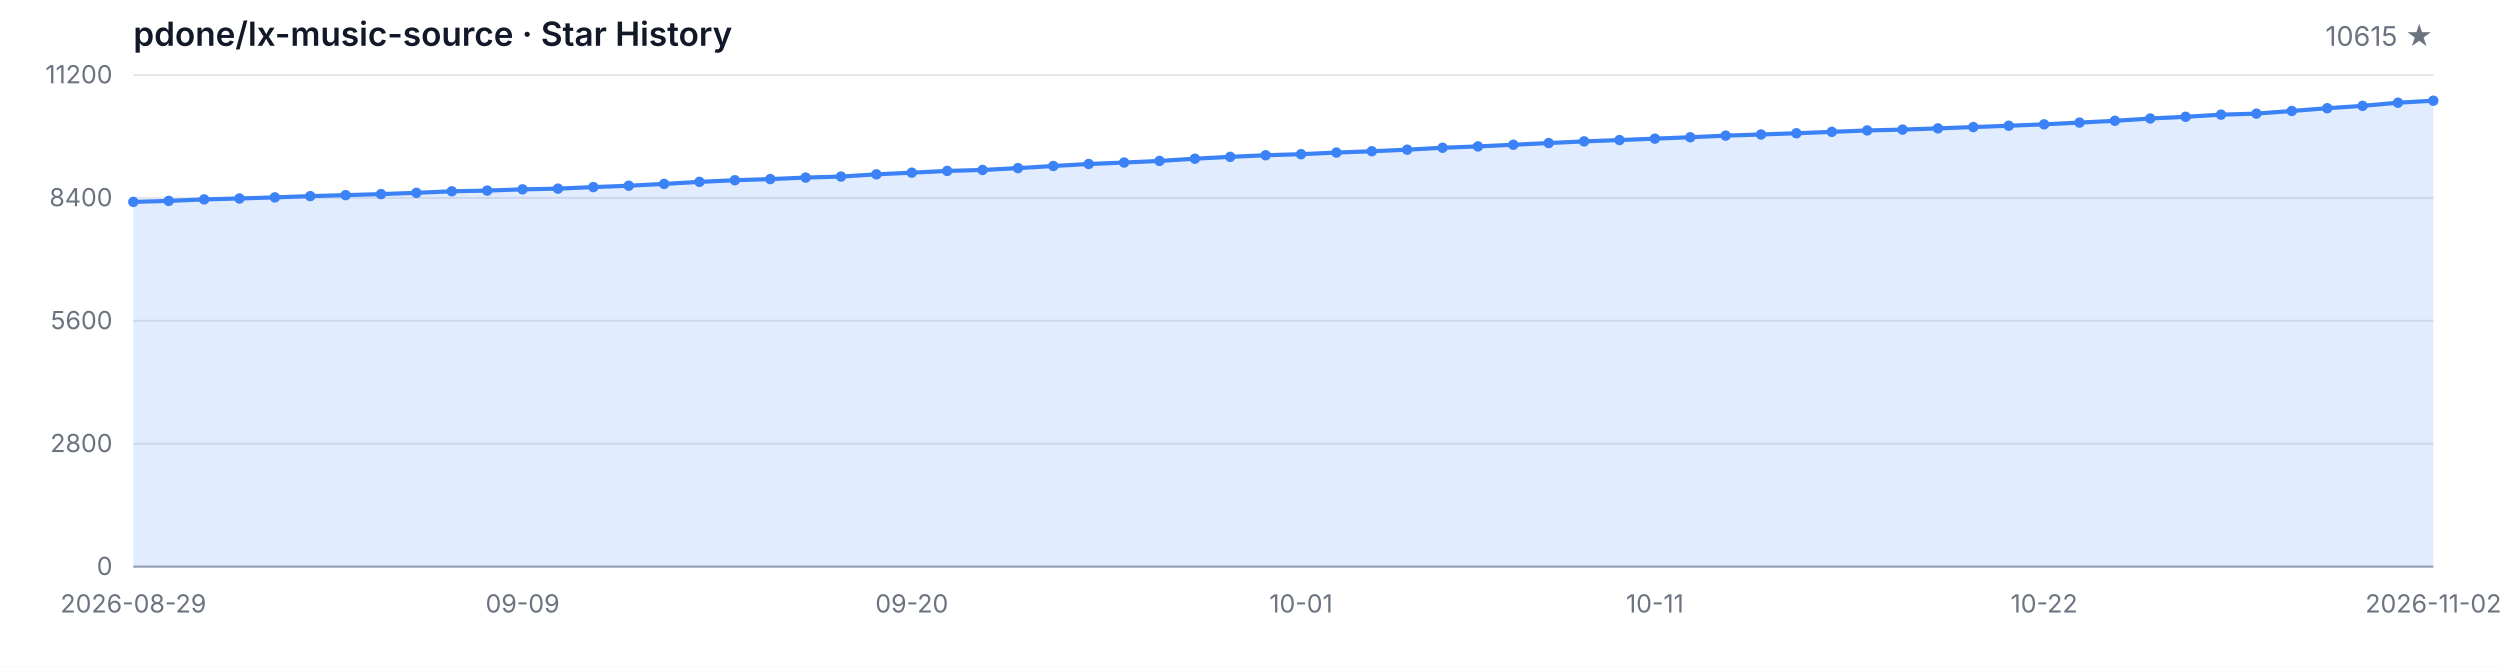
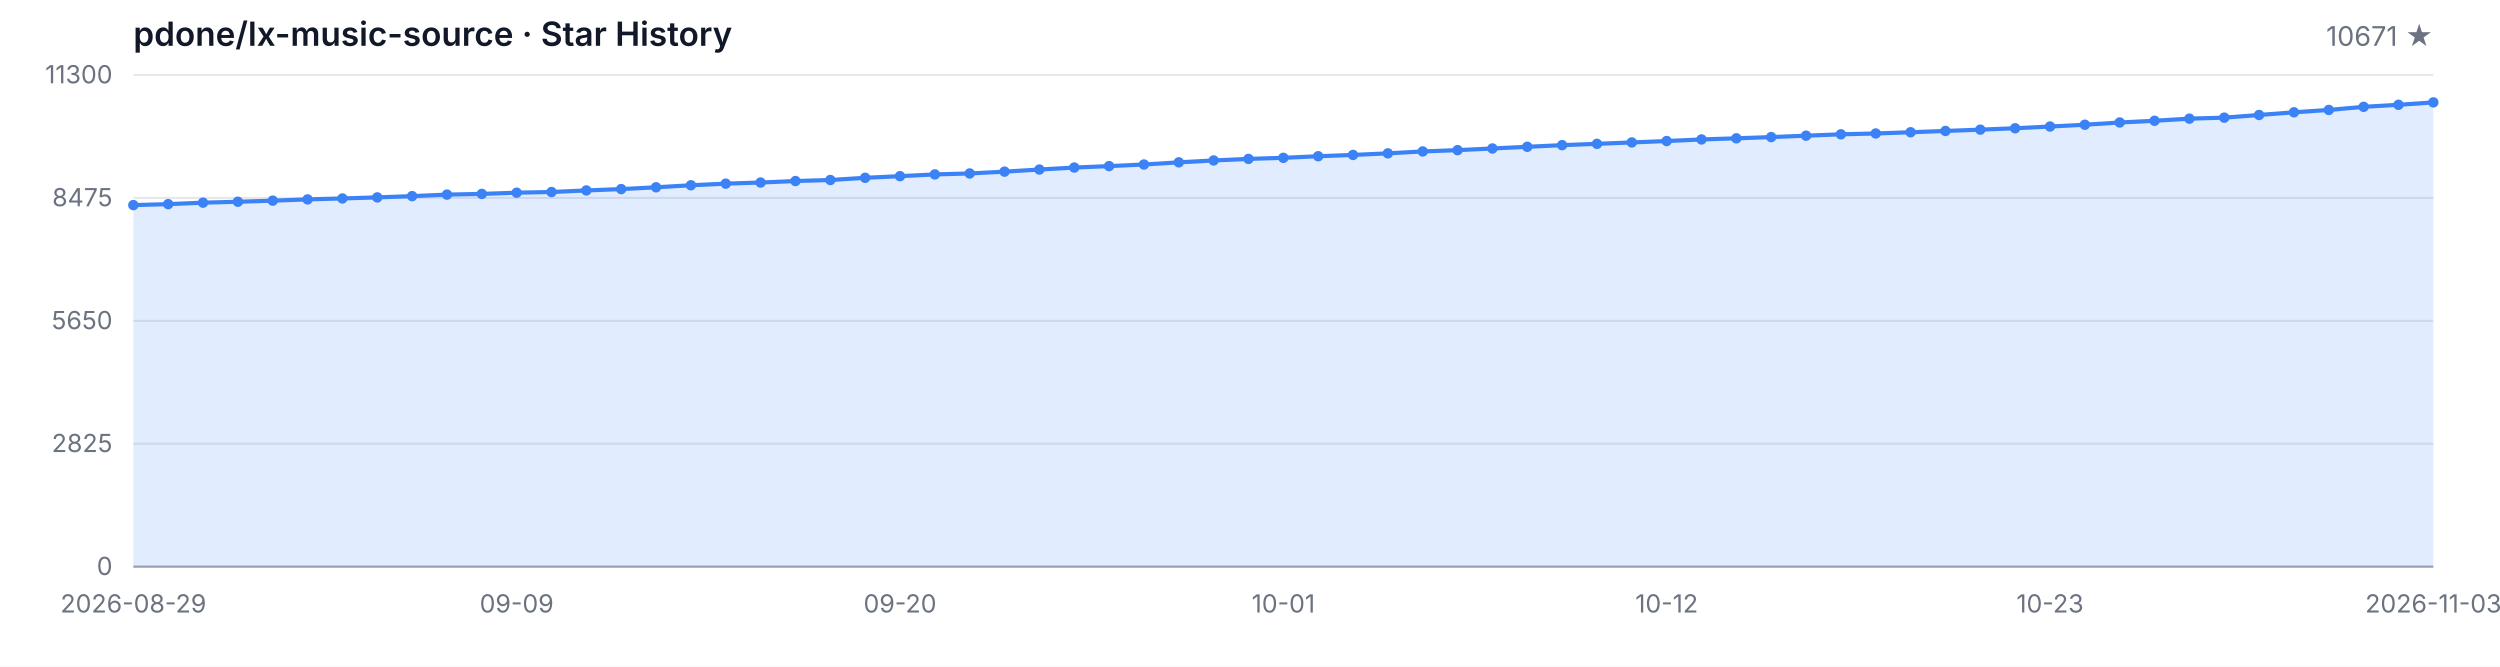
<svg xmlns="http://www.w3.org/2000/svg" width="1200" height="320" viewBox="0 0 1200 320" role="img" aria-label="Star History">
  <style>
  .bg { fill: #ffffff; }
  .grid { stroke: #e5e7eb; stroke-width: 1; }
  .axis { stroke: #9ca3af; stroke-width: 1; }
  .area { fill: rgba(59, 130, 246, 0.15); }
  .line { fill: none; stroke: #3b82f6; stroke-width: 2; stroke-linejoin: round; stroke-linecap: round; }
  .dot { fill: #3b82f6; }
  .tlabel { fill: #6b7280; font-family: -apple-system, BlinkMacSystemFont, 'Segoe UI', sans-serif; font-size: 12px; }
  .title { fill: #111827; font-family: -apple-system, BlinkMacSystemFont, 'Segoe UI', sans-serif; font-size: 16px; font-weight: 600; }
  .subtitle { fill: #6b7280; font-family: -apple-system, BlinkMacSystemFont, 'Segoe UI', sans-serif; font-size: 13px; }
  @media (prefers-color-scheme: dark) {
    .bg { fill: #0d1117; }
    .grid { stroke: #21262d; }
    .axis { stroke: #484f58; }
    .area { fill: rgba(58, 132, 255, 0.18); }
    .line { stroke: #58a6ff; }
    .dot { fill: #58a6ff; }
    .tlabel { fill: #8b949e; }
    .title { fill: #c9d1d9; }
    .subtitle { fill: #8b949e; }
  }
</style>
  <rect class="bg" width="1200" height="320" />
  <text class="title" x="64" y="22">pdone/lx-music-source · Star History</text>
-   <text class="subtitle" x="1168" y="22" text-anchor="end">10615 ★</text>
+   <text class="subtitle" x="1168" y="22" text-anchor="end">10671 ★</text>
  <line class="grid" x1="64" y1="272.00" x2="1168" y2="272.00" />
  <line class="grid" x1="64" y1="213.00" x2="1168" y2="213.00" />
  <line class="grid" x1="64" y1="154.00" x2="1168" y2="154.00" />
  <line class="grid" x1="64" y1="95.00" x2="1168" y2="95.00" />
  <line class="grid" x1="64" y1="36.00" x2="1168" y2="36.00" />
  <text class="tlabel" x="54" y="276.00" text-anchor="end">0</text>
-   <text class="tlabel" x="54" y="217.00" text-anchor="end">2800</text>
-   <text class="tlabel" x="54" y="158.00" text-anchor="end">5600</text>
-   <text class="tlabel" x="54" y="99.00" text-anchor="end">8400</text>
-   <text class="tlabel" x="54" y="40.00" text-anchor="end">11200</text>
+   <text class="tlabel" x="54" y="217.00" text-anchor="end">2825</text>
+   <text class="tlabel" x="54" y="158.00" text-anchor="end">5650</text>
+   <text class="tlabel" x="54" y="99.00" text-anchor="end">8475</text>
+   <text class="tlabel" x="54" y="40.00" text-anchor="end">11300</text>
  <line class="axis" x1="64" y1="272" x2="1168" y2="272" />
-   <path class="area" d="M 64.00 272.00 L 64.00 96.90 L 80.98 96.43 L 97.97 95.72 L 114.95 95.27 L 131.94 94.75 L 148.92 94.14 L 165.91 93.67 L 182.89 93.17 L 199.88 92.56 L 216.86 91.82 L 233.85 91.48 L 250.83 90.89 L 267.82 90.55 L 284.80 89.80 L 301.78 89.14 L 318.77 88.28 L 335.75 87.29 L 352.74 86.51 L 369.72 85.96 L 386.71 85.24 L 403.69 84.74 L 420.68 83.68 L 437.66 82.88 L 454.65 82.04 L 471.63 81.58 L 488.62 80.69 L 505.60 79.68 L 522.58 78.71 L 539.57 78.02 L 556.55 77.24 L 573.54 76.18 L 590.52 75.28 L 607.51 74.52 L 624.49 74.01 L 641.48 73.23 L 658.46 72.60 L 675.45 71.84 L 692.43 70.92 L 709.42 70.28 L 726.40 69.48 L 743.38 68.66 L 760.37 67.86 L 777.35 67.23 L 794.34 66.55 L 811.32 65.88 L 828.31 65.10 L 845.29 64.55 L 862.28 63.96 L 879.26 63.29 L 896.25 62.61 L 913.23 62.21 L 930.22 61.62 L 947.20 60.99 L 964.18 60.36 L 981.17 59.68 L 998.15 58.84 L 1015.14 57.98 L 1032.12 56.88 L 1049.11 56.06 L 1066.09 55.03 L 1083.08 54.54 L 1100.06 53.26 L 1117.05 51.95 L 1134.03 50.81 L 1151.02 49.30 L 1168.00 48.33 L 1168.00 272.00 Z" />
-   <path class="line" d="M 64.00 96.90 L 80.98 96.43 L 97.97 95.72 L 114.95 95.27 L 131.94 94.75 L 148.92 94.14 L 165.91 93.67 L 182.89 93.17 L 199.88 92.56 L 216.86 91.82 L 233.85 91.48 L 250.83 90.89 L 267.82 90.55 L 284.80 89.80 L 301.78 89.14 L 318.77 88.28 L 335.75 87.29 L 352.74 86.51 L 369.72 85.96 L 386.71 85.24 L 403.69 84.74 L 420.68 83.68 L 437.66 82.88 L 454.65 82.04 L 471.63 81.58 L 488.62 80.69 L 505.60 79.68 L 522.58 78.71 L 539.57 78.02 L 556.55 77.24 L 573.54 76.18 L 590.52 75.28 L 607.51 74.52 L 624.49 74.01 L 641.48 73.23 L 658.46 72.60 L 675.45 71.84 L 692.43 70.92 L 709.42 70.28 L 726.40 69.48 L 743.38 68.66 L 760.37 67.86 L 777.35 67.23 L 794.34 66.55 L 811.32 65.88 L 828.31 65.10 L 845.29 64.55 L 862.28 63.96 L 879.26 63.29 L 896.25 62.61 L 913.23 62.21 L 930.22 61.62 L 947.20 60.99 L 964.18 60.36 L 981.17 59.68 L 998.15 58.84 L 1015.14 57.98 L 1032.12 56.88 L 1049.11 56.06 L 1066.09 55.03 L 1083.08 54.54 L 1100.06 53.26 L 1117.05 51.95 L 1134.03 50.81 L 1151.02 49.30 L 1168.00 48.33" />
-   <circle class="dot" cx="64.00" cy="96.90" r="2.5" />
-   <circle class="dot" cx="80.98" cy="96.43" r="2.5" />
-   <circle class="dot" cx="97.97" cy="95.72" r="2.5" />
-   <circle class="dot" cx="114.95" cy="95.27" r="2.5" />
-   <circle class="dot" cx="131.94" cy="94.75" r="2.5" />
-   <circle class="dot" cx="148.92" cy="94.14" r="2.5" />
-   <circle class="dot" cx="165.91" cy="93.67" r="2.5" />
-   <circle class="dot" cx="182.89" cy="93.17" r="2.5" />
-   <circle class="dot" cx="199.88" cy="92.56" r="2.5" />
-   <circle class="dot" cx="216.86" cy="91.82" r="2.5" />
-   <circle class="dot" cx="233.85" cy="91.48" r="2.5" />
-   <circle class="dot" cx="250.83" cy="90.89" r="2.5" />
-   <circle class="dot" cx="267.82" cy="90.55" r="2.5" />
-   <circle class="dot" cx="284.80" cy="89.80" r="2.5" />
-   <circle class="dot" cx="301.78" cy="89.14" r="2.5" />
-   <circle class="dot" cx="318.77" cy="88.28" r="2.5" />
-   <circle class="dot" cx="335.75" cy="87.29" r="2.5" />
-   <circle class="dot" cx="352.74" cy="86.51" r="2.5" />
-   <circle class="dot" cx="369.72" cy="85.96" r="2.5" />
-   <circle class="dot" cx="386.71" cy="85.24" r="2.5" />
-   <circle class="dot" cx="403.69" cy="84.74" r="2.5" />
-   <circle class="dot" cx="420.68" cy="83.68" r="2.5" />
-   <circle class="dot" cx="437.66" cy="82.88" r="2.5" />
-   <circle class="dot" cx="454.65" cy="82.04" r="2.5" />
-   <circle class="dot" cx="471.63" cy="81.58" r="2.5" />
-   <circle class="dot" cx="488.62" cy="80.69" r="2.5" />
-   <circle class="dot" cx="505.60" cy="79.68" r="2.5" />
-   <circle class="dot" cx="522.58" cy="78.71" r="2.5" />
-   <circle class="dot" cx="539.57" cy="78.02" r="2.5" />
-   <circle class="dot" cx="556.55" cy="77.24" r="2.5" />
-   <circle class="dot" cx="573.54" cy="76.18" r="2.5" />
-   <circle class="dot" cx="590.52" cy="75.28" r="2.5" />
-   <circle class="dot" cx="607.51" cy="74.52" r="2.5" />
-   <circle class="dot" cx="624.49" cy="74.01" r="2.5" />
-   <circle class="dot" cx="641.48" cy="73.23" r="2.5" />
-   <circle class="dot" cx="658.46" cy="72.60" r="2.5" />
-   <circle class="dot" cx="675.45" cy="71.84" r="2.5" />
-   <circle class="dot" cx="692.43" cy="70.92" r="2.5" />
-   <circle class="dot" cx="709.42" cy="70.28" r="2.5" />
-   <circle class="dot" cx="726.40" cy="69.48" r="2.5" />
-   <circle class="dot" cx="743.38" cy="68.66" r="2.5" />
-   <circle class="dot" cx="760.37" cy="67.86" r="2.5" />
-   <circle class="dot" cx="777.35" cy="67.23" r="2.5" />
-   <circle class="dot" cx="794.34" cy="66.55" r="2.5" />
-   <circle class="dot" cx="811.32" cy="65.88" r="2.5" />
-   <circle class="dot" cx="828.31" cy="65.10" r="2.5" />
-   <circle class="dot" cx="845.29" cy="64.55" r="2.5" />
-   <circle class="dot" cx="862.28" cy="63.96" r="2.5" />
-   <circle class="dot" cx="879.26" cy="63.29" r="2.5" />
-   <circle class="dot" cx="896.25" cy="62.61" r="2.5" />
-   <circle class="dot" cx="913.23" cy="62.21" r="2.5" />
-   <circle class="dot" cx="930.22" cy="61.62" r="2.5" />
-   <circle class="dot" cx="947.20" cy="60.99" r="2.5" />
-   <circle class="dot" cx="964.18" cy="60.36" r="2.5" />
-   <circle class="dot" cx="981.17" cy="59.68" r="2.5" />
-   <circle class="dot" cx="998.15" cy="58.84" r="2.5" />
-   <circle class="dot" cx="1015.14" cy="57.98" r="2.5" />
-   <circle class="dot" cx="1032.12" cy="56.88" r="2.5" />
-   <circle class="dot" cx="1049.11" cy="56.06" r="2.5" />
-   <circle class="dot" cx="1066.09" cy="55.03" r="2.5" />
-   <circle class="dot" cx="1083.08" cy="54.54" r="2.5" />
-   <circle class="dot" cx="1100.06" cy="53.26" r="2.5" />
-   <circle class="dot" cx="1117.05" cy="51.95" r="2.5" />
-   <circle class="dot" cx="1134.03" cy="50.81" r="2.5" />
-   <circle class="dot" cx="1151.02" cy="49.30" r="2.5" />
-   <circle class="dot" cx="1168.00" cy="48.33" r="2.5" />
+   <path class="area" d="M 64.00 272.00 L 64.00 98.45 L 80.73 97.99 L 97.45 97.28 L 114.18 96.84 L 130.91 96.32 L 147.64 95.71 L 164.36 95.25 L 181.09 94.75 L 197.82 94.14 L 214.55 93.41 L 231.27 93.08 L 248.00 92.49 L 264.73 92.16 L 281.45 91.41 L 298.18 90.76 L 314.91 89.90 L 331.64 88.92 L 348.36 88.15 L 365.09 87.61 L 381.82 86.90 L 398.55 86.40 L 415.27 85.35 L 432.00 84.56 L 448.73 83.72 L 465.45 83.26 L 482.18 82.39 L 498.91 81.38 L 515.64 80.42 L 532.36 79.73 L 549.09 78.96 L 565.82 77.92 L 582.55 77.02 L 599.27 76.27 L 616.00 75.76 L 632.73 74.99 L 649.45 74.37 L 666.18 73.61 L 682.91 72.69 L 699.64 72.07 L 716.36 71.27 L 733.09 70.46 L 749.82 69.67 L 766.55 69.04 L 783.27 68.37 L 800.00 67.70 L 816.73 66.93 L 833.45 66.39 L 850.18 65.80 L 866.91 65.13 L 883.64 64.47 L 900.36 64.07 L 917.09 63.48 L 933.82 62.86 L 950.55 62.23 L 967.27 61.56 L 984.00 60.73 L 1000.73 59.87 L 1017.45 58.79 L 1034.18 57.97 L 1050.91 56.95 L 1067.64 56.47 L 1084.36 55.19 L 1101.09 53.90 L 1117.82 52.77 L 1134.55 51.27 L 1151.27 50.31 L 1168.00 49.14 L 1168.00 272.00 Z" />
+   <path class="line" d="M 64.00 98.45 L 80.73 97.99 L 97.45 97.28 L 114.18 96.84 L 130.91 96.32 L 147.64 95.71 L 164.36 95.25 L 181.09 94.75 L 197.82 94.14 L 214.55 93.41 L 231.27 93.08 L 248.00 92.49 L 264.73 92.16 L 281.45 91.41 L 298.18 90.76 L 314.91 89.90 L 331.64 88.92 L 348.36 88.15 L 365.09 87.61 L 381.82 86.90 L 398.55 86.40 L 415.27 85.35 L 432.00 84.56 L 448.73 83.72 L 465.45 83.26 L 482.18 82.39 L 498.91 81.38 L 515.64 80.42 L 532.36 79.73 L 549.09 78.96 L 565.82 77.92 L 582.55 77.02 L 599.27 76.27 L 616.00 75.76 L 632.73 74.99 L 649.45 74.37 L 666.18 73.61 L 682.91 72.69 L 699.64 72.07 L 716.36 71.27 L 733.09 70.46 L 749.82 69.67 L 766.55 69.04 L 783.27 68.37 L 800.00 67.70 L 816.73 66.93 L 833.45 66.39 L 850.18 65.80 L 866.91 65.13 L 883.64 64.47 L 900.36 64.07 L 917.09 63.48 L 933.82 62.86 L 950.55 62.23 L 967.27 61.56 L 984.00 60.73 L 1000.73 59.87 L 1017.45 58.79 L 1034.18 57.97 L 1050.91 56.95 L 1067.64 56.47 L 1084.36 55.19 L 1101.09 53.90 L 1117.82 52.77 L 1134.55 51.27 L 1151.27 50.31 L 1168.00 49.14" />
+   <circle class="dot" cx="64.00" cy="98.45" r="2.5" />
+   <circle class="dot" cx="80.73" cy="97.99" r="2.5" />
+   <circle class="dot" cx="97.45" cy="97.28" r="2.5" />
+   <circle class="dot" cx="114.18" cy="96.84" r="2.5" />
+   <circle class="dot" cx="130.91" cy="96.32" r="2.5" />
+   <circle class="dot" cx="147.64" cy="95.71" r="2.5" />
+   <circle class="dot" cx="164.36" cy="95.25" r="2.5" />
+   <circle class="dot" cx="181.09" cy="94.75" r="2.5" />
+   <circle class="dot" cx="197.82" cy="94.14" r="2.5" />
+   <circle class="dot" cx="214.55" cy="93.41" r="2.5" />
+   <circle class="dot" cx="231.27" cy="93.08" r="2.5" />
+   <circle class="dot" cx="248.00" cy="92.49" r="2.5" />
+   <circle class="dot" cx="264.73" cy="92.16" r="2.5" />
+   <circle class="dot" cx="281.45" cy="91.41" r="2.5" />
+   <circle class="dot" cx="298.18" cy="90.76" r="2.5" />
+   <circle class="dot" cx="314.91" cy="89.90" r="2.5" />
+   <circle class="dot" cx="331.64" cy="88.92" r="2.5" />
+   <circle class="dot" cx="348.36" cy="88.15" r="2.5" />
+   <circle class="dot" cx="365.09" cy="87.61" r="2.5" />
+   <circle class="dot" cx="381.82" cy="86.90" r="2.5" />
+   <circle class="dot" cx="398.55" cy="86.40" r="2.5" />
+   <circle class="dot" cx="415.27" cy="85.35" r="2.5" />
+   <circle class="dot" cx="432.00" cy="84.56" r="2.5" />
+   <circle class="dot" cx="448.73" cy="83.72" r="2.5" />
+   <circle class="dot" cx="465.45" cy="83.26" r="2.5" />
+   <circle class="dot" cx="482.18" cy="82.39" r="2.5" />
+   <circle class="dot" cx="498.91" cy="81.38" r="2.5" />
+   <circle class="dot" cx="515.64" cy="80.42" r="2.5" />
+   <circle class="dot" cx="532.36" cy="79.73" r="2.5" />
+   <circle class="dot" cx="549.09" cy="78.96" r="2.5" />
+   <circle class="dot" cx="565.82" cy="77.92" r="2.5" />
+   <circle class="dot" cx="582.55" cy="77.02" r="2.5" />
+   <circle class="dot" cx="599.27" cy="76.27" r="2.5" />
+   <circle class="dot" cx="616.00" cy="75.76" r="2.5" />
+   <circle class="dot" cx="632.73" cy="74.99" r="2.5" />
+   <circle class="dot" cx="649.45" cy="74.37" r="2.5" />
+   <circle class="dot" cx="666.18" cy="73.61" r="2.5" />
+   <circle class="dot" cx="682.91" cy="72.69" r="2.5" />
+   <circle class="dot" cx="699.64" cy="72.07" r="2.5" />
+   <circle class="dot" cx="716.36" cy="71.27" r="2.5" />
+   <circle class="dot" cx="733.09" cy="70.46" r="2.5" />
+   <circle class="dot" cx="749.82" cy="69.67" r="2.5" />
+   <circle class="dot" cx="766.55" cy="69.04" r="2.5" />
+   <circle class="dot" cx="783.27" cy="68.37" r="2.5" />
+   <circle class="dot" cx="800.00" cy="67.70" r="2.5" />
+   <circle class="dot" cx="816.73" cy="66.93" r="2.5" />
+   <circle class="dot" cx="833.45" cy="66.39" r="2.5" />
+   <circle class="dot" cx="850.18" cy="65.80" r="2.5" />
+   <circle class="dot" cx="866.91" cy="65.13" r="2.5" />
+   <circle class="dot" cx="883.64" cy="64.47" r="2.5" />
+   <circle class="dot" cx="900.36" cy="64.07" r="2.5" />
+   <circle class="dot" cx="917.09" cy="63.48" r="2.5" />
+   <circle class="dot" cx="933.82" cy="62.86" r="2.5" />
+   <circle class="dot" cx="950.55" cy="62.23" r="2.5" />
+   <circle class="dot" cx="967.27" cy="61.56" r="2.5" />
+   <circle class="dot" cx="984.00" cy="60.73" r="2.5" />
+   <circle class="dot" cx="1000.73" cy="59.87" r="2.5" />
+   <circle class="dot" cx="1017.45" cy="58.79" r="2.5" />
+   <circle class="dot" cx="1034.18" cy="57.97" r="2.5" />
+   <circle class="dot" cx="1050.91" cy="56.95" r="2.5" />
+   <circle class="dot" cx="1067.64" cy="56.47" r="2.5" />
+   <circle class="dot" cx="1084.36" cy="55.19" r="2.5" />
+   <circle class="dot" cx="1101.09" cy="53.90" r="2.5" />
+   <circle class="dot" cx="1117.82" cy="52.77" r="2.5" />
+   <circle class="dot" cx="1134.55" cy="51.27" r="2.5" />
+   <circle class="dot" cx="1151.27" cy="50.31" r="2.5" />
+   <circle class="dot" cx="1168.00" cy="49.14" r="2.5" />
  <text class="tlabel" x="64.00" y="294" text-anchor="middle">2026-08-29</text>
-   <text class="tlabel" x="250.83" y="294" text-anchor="middle">09-09</text>
-   <text class="tlabel" x="437.66" y="294" text-anchor="middle">09-20</text>
-   <text class="tlabel" x="624.49" y="294" text-anchor="middle">10-01</text>
-   <text class="tlabel" x="794.34" y="294" text-anchor="middle">10-11</text>
-   <text class="tlabel" x="981.17" y="294" text-anchor="middle">10-22</text>
-   <text class="tlabel" x="1168.00" y="294" text-anchor="middle">2026-11-02</text>
+   <text class="tlabel" x="248.00" y="294" text-anchor="middle">09-09</text>
+   <text class="tlabel" x="432.00" y="294" text-anchor="middle">09-20</text>
+   <text class="tlabel" x="616.00" y="294" text-anchor="middle">10-01</text>
+   <text class="tlabel" x="800.00" y="294" text-anchor="middle">10-12</text>
+   <text class="tlabel" x="984.00" y="294" text-anchor="middle">10-23</text>
+   <text class="tlabel" x="1168.00" y="294" text-anchor="middle">2026-11-03</text>
</svg>
